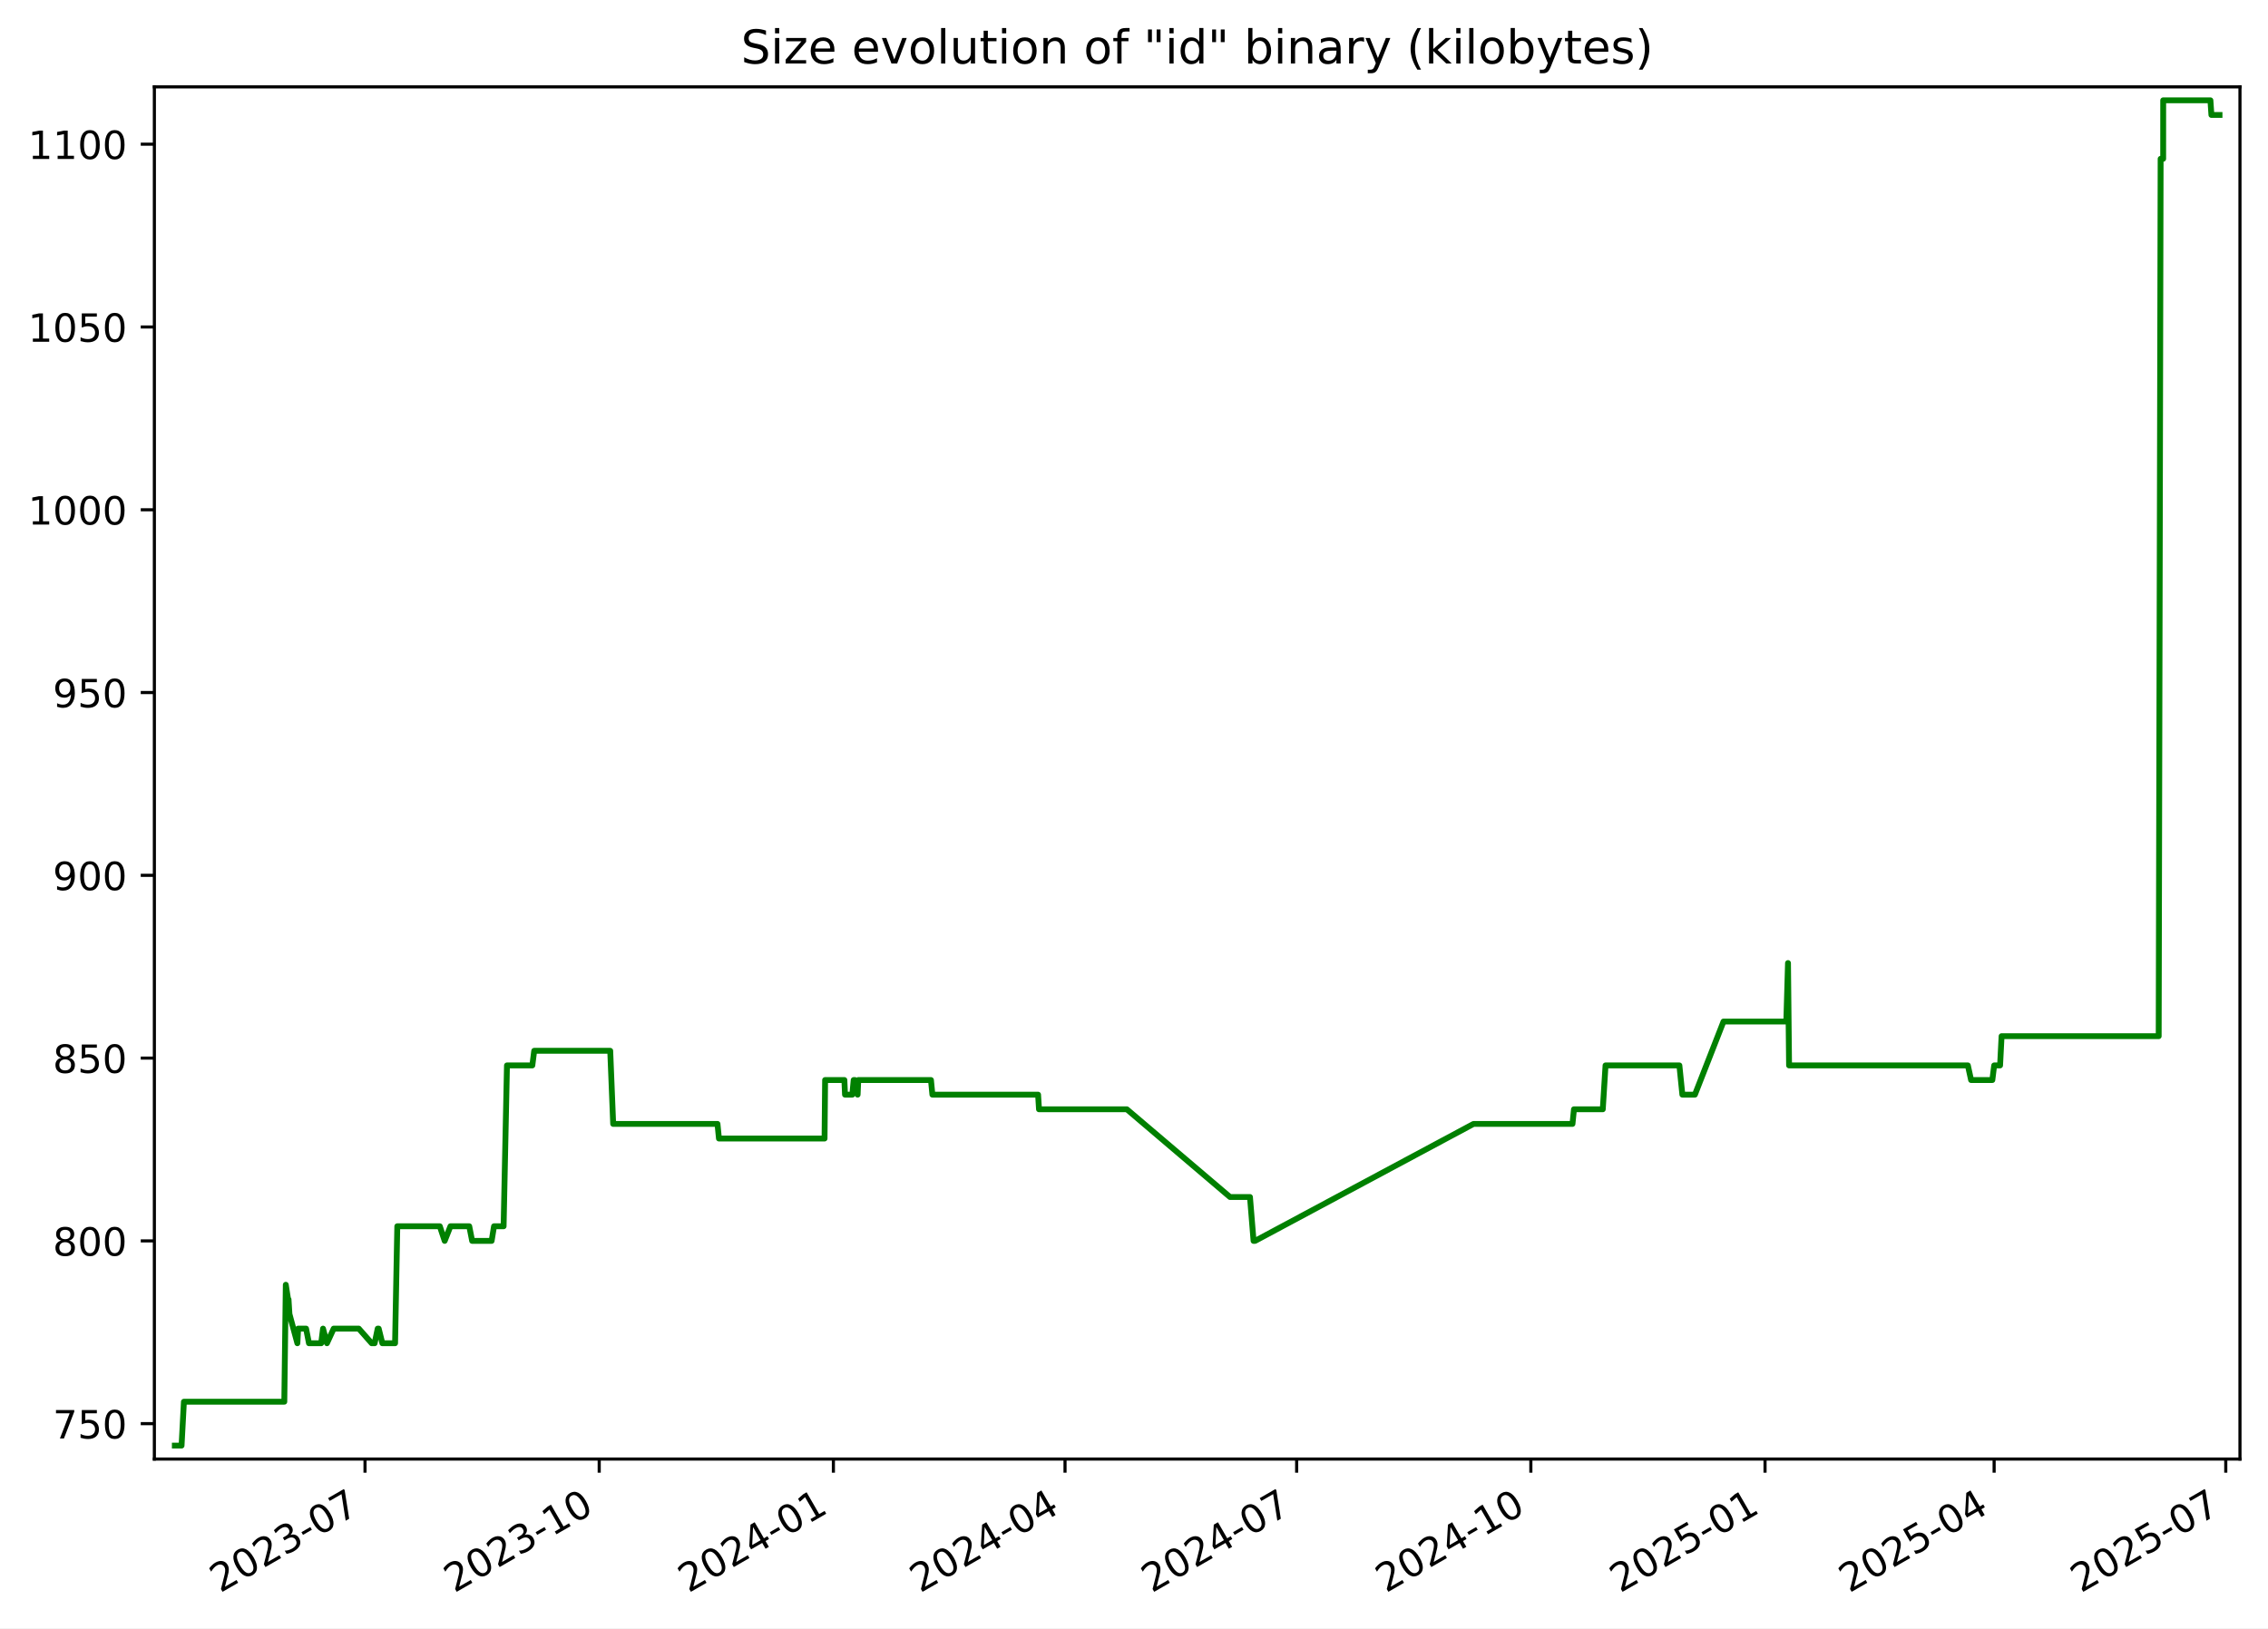
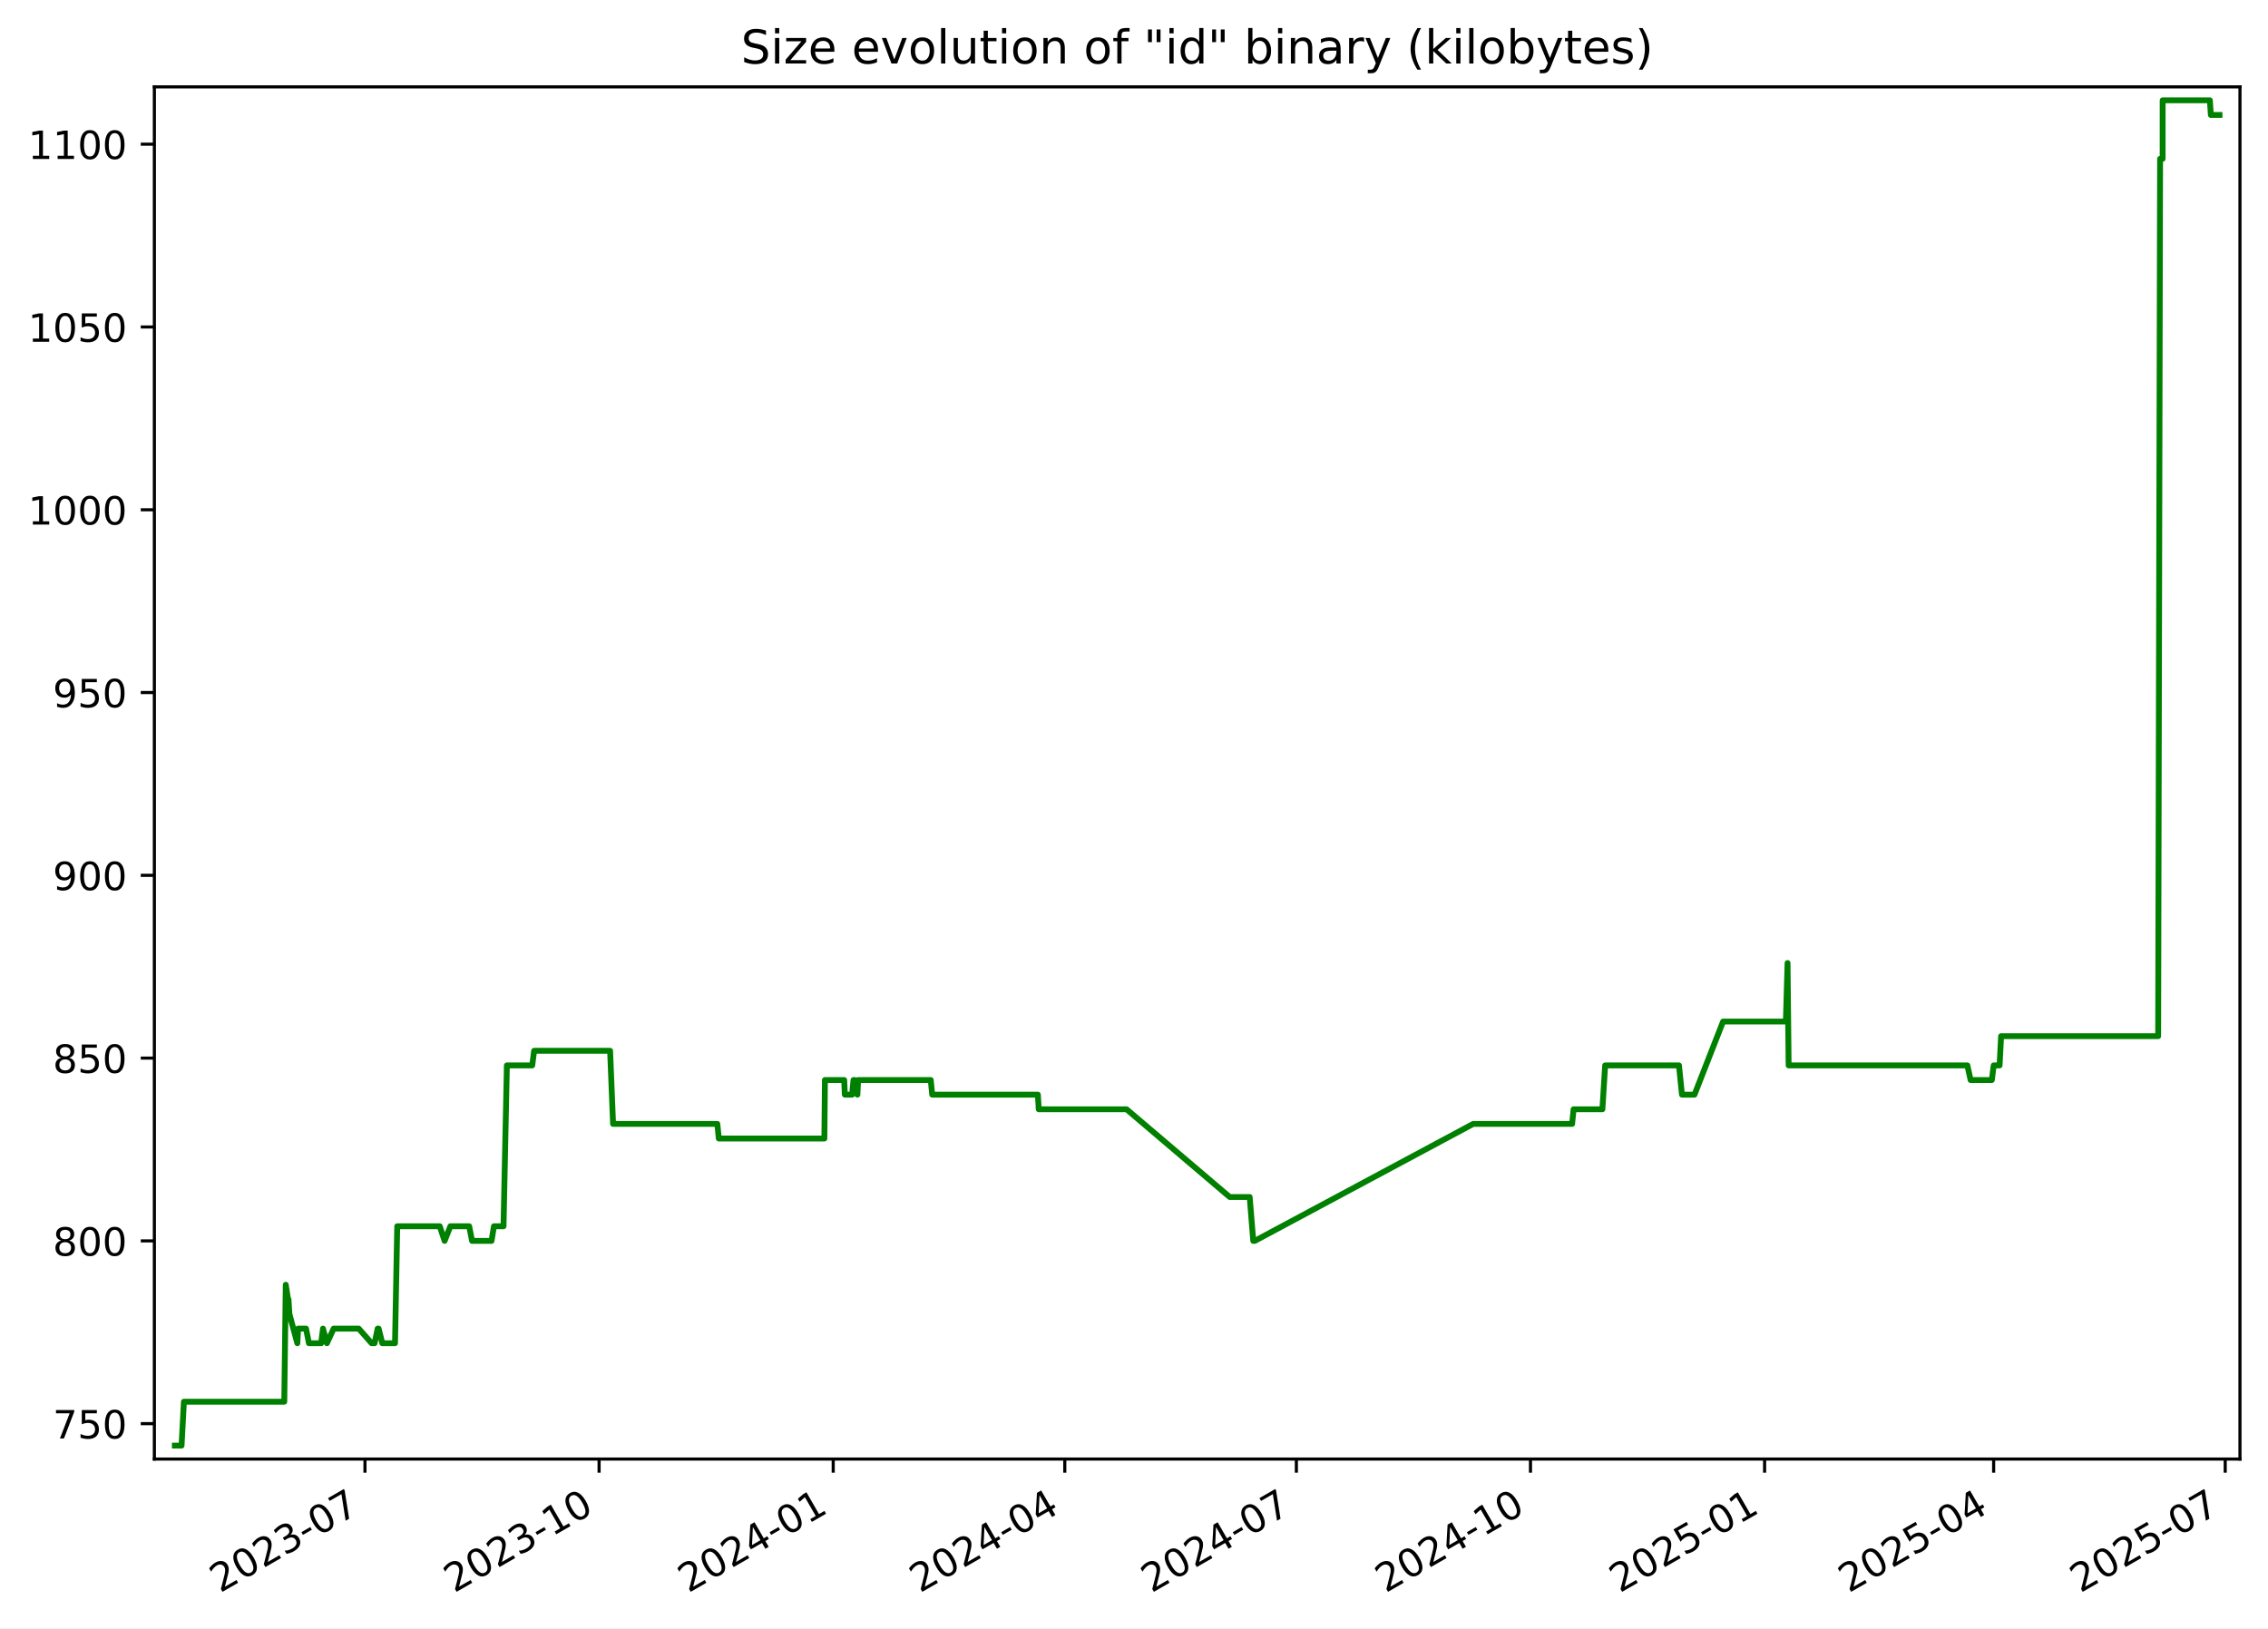
<svg xmlns="http://www.w3.org/2000/svg" xmlns:xlink="http://www.w3.org/1999/xlink" width="582.53pt" height="418.303pt" viewBox="0 0 582.53 418.303" version="1.1">
  <defs>
    <style type="text/css">*{stroke-linejoin: round; stroke-linecap: butt}</style>
  </defs>
  <g id="figure_1">
    <g id="patch_1">
      <path d="M -0 418.303  L 582.53 418.303  L 582.53 0  L -0 0  z " style="fill: #ffffff" />
    </g>
    <g id="axes_1">
      <g id="patch_2">
        <path d="M 39.65 374.83  L 575.33 374.83  L 575.33 22.318  L 39.65 22.318  z " style="fill: #ffffff" />
      </g>
      <g id="matplotlib.axis_1">
        <g id="xtick_1">
          <g id="line2d_1">
            <defs>
-               <path id="mc484c5801f" d="M 0 0  L 0 3.5  " style="stroke: #000000; stroke-width: 0.8" />
+               <path id="m69de13ef6c" d="M 0 0  L 0 3.5  " style="stroke: #000000; stroke-width: 0.8" />
            </defs>
            <g>
-               <use xlink:href="#mc484c5801f" x="93.754" y="374.83" style="stroke: #000000; stroke-width: 0.8" />
+               <use xlink:href="#m69de13ef6c" x="93.741" y="374.83" style="stroke: #000000; stroke-width: 0.8" />
            </g>
          </g>
          <g id="text_1">
-             <g transform="translate(56.52934 409.302) rotate(-30) scale(0.1 -0.1)">
+             <g transform="translate(56.51607 409.302) rotate(-30) scale(0.1 -0.1)">
              <defs>
                <path id="DejaVuSans-32" d="M 1228 531  L 3431 531  L 3431 0  L 469 0  L 469 531  Q 828 903 1448 1529  Q 2069 2156 2228 2338  Q 2531 2678 2651 2914  Q 2772 3150 2772 3378  Q 2772 3750 2511 3984  Q 2250 4219 1831 4219  Q 1534 4219 1204 4116  Q 875 4013 500 3803  L 500 4441  Q 881 4594 1212 4672  Q 1544 4750 1819 4750  Q 2544 4750 2975 4387  Q 3406 4025 3406 3419  Q 3406 3131 3298 2873  Q 3191 2616 2906 2266  Q 2828 2175 2409 1742  Q 1991 1309 1228 531  z " transform="scale(0.015625)" />
                <path id="DejaVuSans-30" d="M 2034 4250  Q 1547 4250 1301 3770  Q 1056 3291 1056 2328  Q 1056 1369 1301 889  Q 1547 409 2034 409  Q 2525 409 2770 889  Q 3016 1369 3016 2328  Q 3016 3291 2770 3770  Q 2525 4250 2034 4250  z M 2034 4750  Q 2819 4750 3233 4129  Q 3647 3509 3647 2328  Q 3647 1150 3233 529  Q 2819 -91 2034 -91  Q 1250 -91 836 529  Q 422 1150 422 2328  Q 422 3509 836 4129  Q 1250 4750 2034 4750  z " transform="scale(0.015625)" />
                <path id="DejaVuSans-33" d="M 2597 2516  Q 3050 2419 3304 2112  Q 3559 1806 3559 1356  Q 3559 666 3084 287  Q 2609 -91 1734 -91  Q 1441 -91 1130 -33  Q 819 25 488 141  L 488 750  Q 750 597 1062 519  Q 1375 441 1716 441  Q 2309 441 2620 675  Q 2931 909 2931 1356  Q 2931 1769 2642 2001  Q 2353 2234 1838 2234  L 1294 2234  L 1294 2753  L 1863 2753  Q 2328 2753 2575 2939  Q 2822 3125 2822 3475  Q 2822 3834 2567 4026  Q 2313 4219 1838 4219  Q 1578 4219 1281 4162  Q 984 4106 628 3988  L 628 4550  Q 988 4650 1302 4700  Q 1616 4750 1894 4750  Q 2613 4750 3031 4423  Q 3450 4097 3450 3541  Q 3450 3153 3228 2886  Q 3006 2619 2597 2516  z " transform="scale(0.015625)" />
                <path id="DejaVuSans-2d" d="M 313 2009  L 1997 2009  L 1997 1497  L 313 1497  L 313 2009  z " transform="scale(0.015625)" />
                <path id="DejaVuSans-37" d="M 525 4666  L 3525 4666  L 3525 4397  L 1831 0  L 1172 0  L 2766 4134  L 525 4134  L 525 4666  z " transform="scale(0.015625)" />
              </defs>
              <use xlink:href="#DejaVuSans-32" />
              <use xlink:href="#DejaVuSans-30" x="63.623" />
              <use xlink:href="#DejaVuSans-32" x="127.246" />
              <use xlink:href="#DejaVuSans-33" x="190.869" />
              <use xlink:href="#DejaVuSans-2d" x="254.492" />
              <use xlink:href="#DejaVuSans-30" x="290.576" />
              <use xlink:href="#DejaVuSans-37" x="354.199" />
            </g>
          </g>
        </g>
        <g id="xtick_2">
          <g id="line2d_2">
            <g>
-               <use xlink:href="#mc484c5801f" x="153.904" y="374.83" style="stroke: #000000; stroke-width: 0.8" />
+               <use xlink:href="#m69de13ef6c" x="153.874" y="374.83" style="stroke: #000000; stroke-width: 0.8" />
            </g>
          </g>
          <g id="text_2">
-             <g transform="translate(116.679 409.302) rotate(-30) scale(0.1 -0.1)">
+             <g transform="translate(116.6494 409.302) rotate(-30) scale(0.1 -0.1)">
              <defs>
                <path id="DejaVuSans-31" d="M 794 531  L 1825 531  L 1825 4091  L 703 3866  L 703 4441  L 1819 4666  L 2450 4666  L 2450 531  L 3481 531  L 3481 0  L 794 0  L 794 531  z " transform="scale(0.015625)" />
              </defs>
              <use xlink:href="#DejaVuSans-32" />
              <use xlink:href="#DejaVuSans-30" x="63.623" />
              <use xlink:href="#DejaVuSans-32" x="127.246" />
              <use xlink:href="#DejaVuSans-33" x="190.869" />
              <use xlink:href="#DejaVuSans-2d" x="254.492" />
              <use xlink:href="#DejaVuSans-31" x="290.576" />
              <use xlink:href="#DejaVuSans-30" x="354.199" />
            </g>
          </g>
        </g>
        <g id="xtick_3">
          <g id="line2d_3">
            <g>
-               <use xlink:href="#mc484c5801f" x="214.054" y="374.83" style="stroke: #000000; stroke-width: 0.8" />
+               <use xlink:href="#m69de13ef6c" x="214.008" y="374.83" style="stroke: #000000; stroke-width: 0.8" />
            </g>
          </g>
          <g id="text_3">
-             <g transform="translate(176.8287 409.302) rotate(-30) scale(0.1 -0.1)">
+             <g transform="translate(176.7828 409.302) rotate(-30) scale(0.1 -0.1)">
              <defs>
                <path id="DejaVuSans-34" d="M 2419 4116  L 825 1625  L 2419 1625  L 2419 4116  z M 2253 4666  L 3047 4666  L 3047 1625  L 3713 1625  L 3713 1100  L 3047 1100  L 3047 0  L 2419 0  L 2419 1100  L 313 1100  L 313 1709  L 2253 4666  z " transform="scale(0.015625)" />
              </defs>
              <use xlink:href="#DejaVuSans-32" />
              <use xlink:href="#DejaVuSans-30" x="63.623" />
              <use xlink:href="#DejaVuSans-32" x="127.246" />
              <use xlink:href="#DejaVuSans-34" x="190.869" />
              <use xlink:href="#DejaVuSans-2d" x="254.492" />
              <use xlink:href="#DejaVuSans-30" x="290.576" />
              <use xlink:href="#DejaVuSans-31" x="354.199" />
            </g>
          </g>
        </g>
        <g id="xtick_4">
          <g id="line2d_4">
            <g>
-               <use xlink:href="#mc484c5801f" x="273.549" y="374.83" style="stroke: #000000; stroke-width: 0.8" />
+               <use xlink:href="#m69de13ef6c" x="273.487" y="374.83" style="stroke: #000000; stroke-width: 0.8" />
            </g>
          </g>
          <g id="text_4">
-             <g transform="translate(236.3246 409.302) rotate(-30) scale(0.1 -0.1)">
+             <g transform="translate(236.2625 409.302) rotate(-30) scale(0.1 -0.1)">
              <use xlink:href="#DejaVuSans-32" />
              <use xlink:href="#DejaVuSans-30" x="63.623" />
              <use xlink:href="#DejaVuSans-32" x="127.246" />
              <use xlink:href="#DejaVuSans-34" x="190.869" />
              <use xlink:href="#DejaVuSans-2d" x="254.492" />
              <use xlink:href="#DejaVuSans-30" x="290.576" />
              <use xlink:href="#DejaVuSans-34" x="354.199" />
            </g>
          </g>
        </g>
        <g id="xtick_5">
          <g id="line2d_5">
            <g>
-               <use xlink:href="#mc484c5801f" x="333.045" y="374.83" style="stroke: #000000; stroke-width: 0.8" />
+               <use xlink:href="#m69de13ef6c" x="332.967" y="374.83" style="stroke: #000000; stroke-width: 0.8" />
            </g>
          </g>
          <g id="text_5">
-             <g transform="translate(295.8205 409.302) rotate(-30) scale(0.1 -0.1)">
+             <g transform="translate(295.7422 409.302) rotate(-30) scale(0.1 -0.1)">
              <use xlink:href="#DejaVuSans-32" />
              <use xlink:href="#DejaVuSans-30" x="63.623" />
              <use xlink:href="#DejaVuSans-32" x="127.246" />
              <use xlink:href="#DejaVuSans-34" x="190.869" />
              <use xlink:href="#DejaVuSans-2d" x="254.492" />
              <use xlink:href="#DejaVuSans-30" x="290.576" />
              <use xlink:href="#DejaVuSans-37" x="354.199" />
            </g>
          </g>
        </g>
        <g id="xtick_6">
          <g id="line2d_6">
            <g>
-               <use xlink:href="#mc484c5801f" x="393.195" y="374.83" style="stroke: #000000; stroke-width: 0.8" />
+               <use xlink:href="#m69de13ef6c" x="393.1" y="374.83" style="stroke: #000000; stroke-width: 0.8" />
            </g>
          </g>
          <g id="text_6">
-             <g transform="translate(355.9702 409.302) rotate(-30) scale(0.1 -0.1)">
+             <g transform="translate(355.8756 409.302) rotate(-30) scale(0.1 -0.1)">
              <use xlink:href="#DejaVuSans-32" />
              <use xlink:href="#DejaVuSans-30" x="63.623" />
              <use xlink:href="#DejaVuSans-32" x="127.246" />
              <use xlink:href="#DejaVuSans-34" x="190.869" />
              <use xlink:href="#DejaVuSans-2d" x="254.492" />
              <use xlink:href="#DejaVuSans-31" x="290.576" />
              <use xlink:href="#DejaVuSans-30" x="354.199" />
            </g>
          </g>
        </g>
        <g id="xtick_7">
          <g id="line2d_7">
            <g>
-               <use xlink:href="#mc484c5801f" x="453.345" y="374.83" style="stroke: #000000; stroke-width: 0.8" />
+               <use xlink:href="#m69de13ef6c" x="453.234" y="374.83" style="stroke: #000000; stroke-width: 0.8" />
            </g>
          </g>
          <g id="text_7">
-             <g transform="translate(416.1199 409.302) rotate(-30) scale(0.1 -0.1)">
+             <g transform="translate(416.009 409.302) rotate(-30) scale(0.1 -0.1)">
              <defs>
                <path id="DejaVuSans-35" d="M 691 4666  L 3169 4666  L 3169 4134  L 1269 4134  L 1269 2991  Q 1406 3038 1543 3061  Q 1681 3084 1819 3084  Q 2600 3084 3056 2656  Q 3513 2228 3513 1497  Q 3513 744 3044 326  Q 2575 -91 1722 -91  Q 1428 -91 1123 -41  Q 819 9 494 109  L 494 744  Q 775 591 1075 516  Q 1375 441 1709 441  Q 2250 441 2565 725  Q 2881 1009 2881 1497  Q 2881 1984 2565 2268  Q 2250 2553 1709 2553  Q 1456 2553 1204 2497  Q 953 2441 691 2322  L 691 4666  z " transform="scale(0.015625)" />
              </defs>
              <use xlink:href="#DejaVuSans-32" />
              <use xlink:href="#DejaVuSans-30" x="63.623" />
              <use xlink:href="#DejaVuSans-32" x="127.246" />
              <use xlink:href="#DejaVuSans-35" x="190.869" />
              <use xlink:href="#DejaVuSans-2d" x="254.492" />
              <use xlink:href="#DejaVuSans-30" x="290.576" />
              <use xlink:href="#DejaVuSans-31" x="354.199" />
            </g>
          </g>
        </g>
        <g id="xtick_8">
          <g id="line2d_8">
            <g>
-               <use xlink:href="#mc484c5801f" x="512.187" y="374.83" style="stroke: #000000; stroke-width: 0.8" />
+               <use xlink:href="#m69de13ef6c" x="512.06" y="374.83" style="stroke: #000000; stroke-width: 0.8" />
            </g>
          </g>
          <g id="text_8">
-             <g transform="translate(474.962 409.302) rotate(-30) scale(0.1 -0.1)">
+             <g transform="translate(474.8351 409.302) rotate(-30) scale(0.1 -0.1)">
              <use xlink:href="#DejaVuSans-32" />
              <use xlink:href="#DejaVuSans-30" x="63.623" />
              <use xlink:href="#DejaVuSans-32" x="127.246" />
              <use xlink:href="#DejaVuSans-35" x="190.869" />
              <use xlink:href="#DejaVuSans-2d" x="254.492" />
              <use xlink:href="#DejaVuSans-30" x="290.576" />
              <use xlink:href="#DejaVuSans-34" x="354.199" />
            </g>
          </g>
        </g>
        <g id="xtick_9">
          <g id="line2d_9">
            <g>
-               <use xlink:href="#mc484c5801f" x="571.683" y="374.83" style="stroke: #000000; stroke-width: 0.8" />
+               <use xlink:href="#m69de13ef6c" x="571.54" y="374.83" style="stroke: #000000; stroke-width: 0.8" />
            </g>
          </g>
          <g id="text_9">
-             <g transform="translate(534.4579 409.302) rotate(-30) scale(0.1 -0.1)">
+             <g transform="translate(534.3148 409.302) rotate(-30) scale(0.1 -0.1)">
              <use xlink:href="#DejaVuSans-32" />
              <use xlink:href="#DejaVuSans-30" x="63.623" />
              <use xlink:href="#DejaVuSans-32" x="127.246" />
              <use xlink:href="#DejaVuSans-35" x="190.869" />
              <use xlink:href="#DejaVuSans-2d" x="254.492" />
              <use xlink:href="#DejaVuSans-30" x="290.576" />
              <use xlink:href="#DejaVuSans-37" x="354.199" />
            </g>
          </g>
        </g>
      </g>
      <g id="matplotlib.axis_2">
        <g id="ytick_1">
          <g id="line2d_10">
            <defs>
-               <path id="m256b17bc3d" d="M 0 0  L -3.5 0  " style="stroke: #000000; stroke-width: 0.8" />
+               <path id="m3a8b085e89" d="M 0 0  L -3.5 0  " style="stroke: #000000; stroke-width: 0.8" />
            </defs>
            <g>
-               <use xlink:href="#m256b17bc3d" x="39.65" y="365.739" style="stroke: #000000; stroke-width: 0.8" />
+               <use xlink:href="#m3a8b085e89" x="39.65" y="365.739" style="stroke: #000000; stroke-width: 0.8" />
            </g>
          </g>
          <g id="text_10">
            <g transform="translate(13.5625 369.5386) scale(0.1 -0.1)">
              <use xlink:href="#DejaVuSans-37" />
              <use xlink:href="#DejaVuSans-35" x="63.623" />
              <use xlink:href="#DejaVuSans-30" x="127.246" />
            </g>
          </g>
        </g>
        <g id="ytick_2">
          <g id="line2d_11">
            <g>
-               <use xlink:href="#m256b17bc3d" x="39.65" y="318.783" style="stroke: #000000; stroke-width: 0.8" />
+               <use xlink:href="#m3a8b085e89" x="39.65" y="318.783" style="stroke: #000000; stroke-width: 0.8" />
            </g>
          </g>
          <g id="text_11">
            <g transform="translate(13.5625 322.582) scale(0.1 -0.1)">
              <defs>
                <path id="DejaVuSans-38" d="M 2034 2216  Q 1584 2216 1326 1975  Q 1069 1734 1069 1313  Q 1069 891 1326 650  Q 1584 409 2034 409  Q 2484 409 2743 651  Q 3003 894 3003 1313  Q 3003 1734 2745 1975  Q 2488 2216 2034 2216  z M 1403 2484  Q 997 2584 770 2862  Q 544 3141 544 3541  Q 544 4100 942 4425  Q 1341 4750 2034 4750  Q 2731 4750 3128 4425  Q 3525 4100 3525 3541  Q 3525 3141 3298 2862  Q 3072 2584 2669 2484  Q 3125 2378 3379 2068  Q 3634 1759 3634 1313  Q 3634 634 3220 271  Q 2806 -91 2034 -91  Q 1263 -91 848 271  Q 434 634 434 1313  Q 434 1759 690 2068  Q 947 2378 1403 2484  z M 1172 3481  Q 1172 3119 1398 2916  Q 1625 2713 2034 2713  Q 2441 2713 2670 2916  Q 2900 3119 2900 3481  Q 2900 3844 2670 4047  Q 2441 4250 2034 4250  Q 1625 4250 1398 4047  Q 1172 3844 1172 3481  z " transform="scale(0.015625)" />
              </defs>
              <use xlink:href="#DejaVuSans-38" />
              <use xlink:href="#DejaVuSans-30" x="63.623" />
              <use xlink:href="#DejaVuSans-30" x="127.246" />
            </g>
          </g>
        </g>
        <g id="ytick_3">
          <g id="line2d_12">
            <g>
-               <use xlink:href="#m256b17bc3d" x="39.65" y="271.826" style="stroke: #000000; stroke-width: 0.8" />
+               <use xlink:href="#m3a8b085e89" x="39.65" y="271.826" style="stroke: #000000; stroke-width: 0.8" />
            </g>
          </g>
          <g id="text_12">
            <g transform="translate(13.5625 275.6255) scale(0.1 -0.1)">
              <use xlink:href="#DejaVuSans-38" />
              <use xlink:href="#DejaVuSans-35" x="63.623" />
              <use xlink:href="#DejaVuSans-30" x="127.246" />
            </g>
          </g>
        </g>
        <g id="ytick_4">
          <g id="line2d_13">
            <g>
-               <use xlink:href="#m256b17bc3d" x="39.65" y="224.87" style="stroke: #000000; stroke-width: 0.8" />
+               <use xlink:href="#m3a8b085e89" x="39.65" y="224.87" style="stroke: #000000; stroke-width: 0.8" />
            </g>
          </g>
          <g id="text_13">
            <g transform="translate(13.5625 228.669) scale(0.1 -0.1)">
              <defs>
                <path id="DejaVuSans-39" d="M 703 97  L 703 672  Q 941 559 1184 500  Q 1428 441 1663 441  Q 2288 441 2617 861  Q 2947 1281 2994 2138  Q 2813 1869 2534 1725  Q 2256 1581 1919 1581  Q 1219 1581 811 2004  Q 403 2428 403 3163  Q 403 3881 828 4315  Q 1253 4750 1959 4750  Q 2769 4750 3195 4129  Q 3622 3509 3622 2328  Q 3622 1225 3098 567  Q 2575 -91 1691 -91  Q 1453 -91 1209 -44  Q 966 3 703 97  z M 1959 2075  Q 2384 2075 2632 2365  Q 2881 2656 2881 3163  Q 2881 3666 2632 3958  Q 2384 4250 1959 4250  Q 1534 4250 1286 3958  Q 1038 3666 1038 3163  Q 1038 2656 1286 2365  Q 1534 2075 1959 2075  z " transform="scale(0.015625)" />
              </defs>
              <use xlink:href="#DejaVuSans-39" />
              <use xlink:href="#DejaVuSans-30" x="63.623" />
              <use xlink:href="#DejaVuSans-30" x="127.246" />
            </g>
          </g>
        </g>
        <g id="ytick_5">
          <g id="line2d_14">
            <g>
-               <use xlink:href="#m256b17bc3d" x="39.65" y="177.913" style="stroke: #000000; stroke-width: 0.8" />
+               <use xlink:href="#m3a8b085e89" x="39.65" y="177.913" style="stroke: #000000; stroke-width: 0.8" />
            </g>
          </g>
          <g id="text_14">
            <g transform="translate(13.5625 181.7125) scale(0.1 -0.1)">
              <use xlink:href="#DejaVuSans-39" />
              <use xlink:href="#DejaVuSans-35" x="63.623" />
              <use xlink:href="#DejaVuSans-30" x="127.246" />
            </g>
          </g>
        </g>
        <g id="ytick_6">
          <g id="line2d_15">
            <g>
-               <use xlink:href="#m256b17bc3d" x="39.65" y="130.957" style="stroke: #000000; stroke-width: 0.8" />
+               <use xlink:href="#m3a8b085e89" x="39.65" y="130.957" style="stroke: #000000; stroke-width: 0.8" />
            </g>
          </g>
          <g id="text_15">
            <g transform="translate(7.2 134.756) scale(0.1 -0.1)">
              <use xlink:href="#DejaVuSans-31" />
              <use xlink:href="#DejaVuSans-30" x="63.623" />
              <use xlink:href="#DejaVuSans-30" x="127.246" />
              <use xlink:href="#DejaVuSans-30" x="190.869" />
            </g>
          </g>
        </g>
        <g id="ytick_7">
          <g id="line2d_16">
            <g>
-               <use xlink:href="#m256b17bc3d" x="39.65" y="84" style="stroke: #000000; stroke-width: 0.8" />
+               <use xlink:href="#m3a8b085e89" x="39.65" y="84" style="stroke: #000000; stroke-width: 0.8" />
            </g>
          </g>
          <g id="text_16">
            <g transform="translate(7.2 87.79943) scale(0.1 -0.1)">
              <use xlink:href="#DejaVuSans-31" />
              <use xlink:href="#DejaVuSans-30" x="63.623" />
              <use xlink:href="#DejaVuSans-35" x="127.246" />
              <use xlink:href="#DejaVuSans-30" x="190.869" />
            </g>
          </g>
        </g>
        <g id="ytick_8">
          <g id="line2d_17">
            <g>
-               <use xlink:href="#m256b17bc3d" x="39.65" y="37.044" style="stroke: #000000; stroke-width: 0.8" />
+               <use xlink:href="#m3a8b085e89" x="39.65" y="37.044" style="stroke: #000000; stroke-width: 0.8" />
            </g>
          </g>
          <g id="text_17">
            <g transform="translate(7.2 40.84291) scale(0.1 -0.1)">
              <use xlink:href="#DejaVuSans-31" />
              <use xlink:href="#DejaVuSans-31" x="63.623" />
              <use xlink:href="#DejaVuSans-30" x="127.246" />
              <use xlink:href="#DejaVuSans-30" x="190.869" />
            </g>
          </g>
        </g>
      </g>
      <g id="line2d_18">
-         <path d="M 44.902 371.374  L 46.633 371.374  L 47.238 360.105  L 73.024 360.105  L 73.407 330.052  L 73.991 333.809  L 74.109 333.809  L 74.341 337.565  L 76.379 345.078  L 76.579 341.322  L 78.616 341.322  L 79.357 345.078  L 82.498 345.078  L 82.969 341.322  L 83.975 345.078  L 85.707 341.322  L 92.154 341.322  L 95.468 345.078  L 96.226 345.078  L 97.012 341.322  L 97.268 341.322  L 98.203 345.078  L 101.475 345.078  L 102.045 315.026  L 112.962 315.026  L 114.216 318.783  L 115.698 315.026  L 120.527 315.026  L 121.267 318.783  L 126.274 318.783  L 126.887 315.026  L 129.353 315.026  L 130.214 273.705  L 136.729 273.705  L 137.209 269.948  L 156.735 269.948  L 157.493 288.731  L 184.285 288.731  L 184.659 292.487  L 211.785 292.487  L 211.926 277.461  L 216.879 277.461  L 217.039 281.218  L 218.912 281.218  L 219.265 277.461  L 219.597 277.461  L 220.278 281.218  L 220.443 277.461  L 239.117 277.461  L 239.484 281.218  L 266.632 281.218  L 266.864 284.974  L 289.424 284.974  L 315.923 307.513  L 321.052 307.513  L 321.973 318.783  L 322.371 318.783  L 378.475 288.731  L 403.889 288.731  L 404.27 284.974  L 411.671 284.974  L 412.377 273.705  L 431.346 273.705  L 432.113 281.218  L 435.332 281.218  L 442.676 262.435  L 458.808 262.435  L 459.244 247.409  L 459.518 273.705  L 505.442 273.705  L 506.268 277.461  L 511.727 277.461  L 512.198 273.705  L 513.716 273.705  L 514.101 266.192  L 554.456 266.192  L 554.952 40.8  L 555.605 40.8  L 555.612 25.774  L 567.742 25.774  L 567.995 29.531  L 570.078 29.531  L 570.078 29.531  " clip-path="url(#pfadc9cc931)" style="fill: none; stroke: #008000; stroke-width: 1.5; stroke-linecap: square" />
+         <path d="M 44.902 371.374  L 46.632 371.374  L 47.237 360.105  L 73.016 360.105  L 73.399 330.052  L 73.983 333.809  L 74.101 333.809  L 74.333 337.565  L 76.37 345.078  L 76.57 341.322  L 78.607 341.322  L 79.347 345.078  L 82.487 345.078  L 82.958 341.322  L 83.965 345.078  L 85.696 341.322  L 92.141 341.322  L 95.454 345.078  L 96.212 345.078  L 96.998 341.322  L 97.254 341.322  L 98.188 345.078  L 101.46 345.078  L 102.029 315.026  L 112.944 315.026  L 114.197 318.783  L 115.679 315.026  L 120.506 315.026  L 121.246 318.783  L 126.252 318.783  L 126.864 315.026  L 129.33 315.026  L 130.19 273.705  L 136.704 273.705  L 137.184 269.948  L 156.705 269.948  L 157.463 288.731  L 184.247 288.731  L 184.621 292.487  L 211.739 292.487  L 211.88 277.461  L 216.832 277.461  L 216.993 281.218  L 218.865 281.218  L 219.218 277.461  L 219.549 277.461  L 220.23 281.218  L 220.396 277.461  L 239.064 277.461  L 239.432 281.218  L 266.572 281.218  L 266.804 284.974  L 289.358 284.974  L 315.85 307.513  L 320.977 307.513  L 321.897 318.783  L 322.295 318.783  L 378.384 288.731  L 403.791 288.731  L 404.172 284.974  L 411.571 284.974  L 412.278 273.705  L 431.241 273.705  L 432.008 281.218  L 435.226 281.218  L 442.568 262.435  L 458.695 262.435  L 459.131 247.409  L 459.405 273.705  L 505.317 273.705  L 506.143 277.461  L 511.6 277.461  L 512.071 273.705  L 513.589 273.705  L 513.974 266.192  L 554.317 266.192  L 554.813 40.8  L 555.467 40.8  L 555.473 25.774  L 567.6 25.774  L 567.853 29.531  L 570.078 29.531  L 570.078 29.531  " clip-path="url(#p47730edf1d)" style="fill: none; stroke: #008000; stroke-width: 1.5; stroke-linecap: square" />
      </g>
      <g id="patch_3">
        <path d="M 39.65 374.83  L 39.65 22.318  " style="fill: none; stroke: #000000; stroke-width: 0.8; stroke-linejoin: miter; stroke-linecap: square" />
      </g>
      <g id="patch_4">
        <path d="M 575.33 374.83  L 575.33 22.318  " style="fill: none; stroke: #000000; stroke-width: 0.8; stroke-linejoin: miter; stroke-linecap: square" />
      </g>
      <g id="patch_5">
        <path d="M 39.65 374.83  L 575.33 374.83  " style="fill: none; stroke: #000000; stroke-width: 0.8; stroke-linejoin: miter; stroke-linecap: square" />
      </g>
      <g id="patch_6">
        <path d="M 39.65 22.318  L 575.33 22.318  " style="fill: none; stroke: #000000; stroke-width: 0.8; stroke-linejoin: miter; stroke-linecap: square" />
      </g>
      <g id="text_18">
        <g transform="translate(190.3184 16.31812) scale(0.12 -0.12)">
          <defs>
            <path id="DejaVuSans-53" d="M 3425 4513  L 3425 3897  Q 3066 4069 2747 4153  Q 2428 4238 2131 4238  Q 1616 4238 1336 4038  Q 1056 3838 1056 3469  Q 1056 3159 1242 3001  Q 1428 2844 1947 2747  L 2328 2669  Q 3034 2534 3370 2195  Q 3706 1856 3706 1288  Q 3706 609 3251 259  Q 2797 -91 1919 -91  Q 1588 -91 1214 -16  Q 841 59 441 206  L 441 856  Q 825 641 1194 531  Q 1563 422 1919 422  Q 2459 422 2753 634  Q 3047 847 3047 1241  Q 3047 1584 2836 1778  Q 2625 1972 2144 2069  L 1759 2144  Q 1053 2284 737 2584  Q 422 2884 422 3419  Q 422 4038 858 4394  Q 1294 4750 2059 4750  Q 2388 4750 2728 4690  Q 3069 4631 3425 4513  z " transform="scale(0.015625)" />
            <path id="DejaVuSans-69" d="M 603 3500  L 1178 3500  L 1178 0  L 603 0  L 603 3500  z M 603 4863  L 1178 4863  L 1178 4134  L 603 4134  L 603 4863  z " transform="scale(0.015625)" />
            <path id="DejaVuSans-7a" d="M 353 3500  L 3084 3500  L 3084 2975  L 922 459  L 3084 459  L 3084 0  L 275 0  L 275 525  L 2438 3041  L 353 3041  L 353 3500  z " transform="scale(0.015625)" />
            <path id="DejaVuSans-65" d="M 3597 1894  L 3597 1613  L 953 1613  Q 991 1019 1311 708  Q 1631 397 2203 397  Q 2534 397 2845 478  Q 3156 559 3463 722  L 3463 178  Q 3153 47 2828 -22  Q 2503 -91 2169 -91  Q 1331 -91 842 396  Q 353 884 353 1716  Q 353 2575 817 3079  Q 1281 3584 2069 3584  Q 2775 3584 3186 3129  Q 3597 2675 3597 1894  z M 3022 2063  Q 3016 2534 2758 2815  Q 2500 3097 2075 3097  Q 1594 3097 1305 2825  Q 1016 2553 972 2059  L 3022 2063  z " transform="scale(0.015625)" />
            <path id="DejaVuSans-20" transform="scale(0.015625)" />
            <path id="DejaVuSans-76" d="M 191 3500  L 800 3500  L 1894 563  L 2988 3500  L 3597 3500  L 2284 0  L 1503 0  L 191 3500  z " transform="scale(0.015625)" />
            <path id="DejaVuSans-6f" d="M 1959 3097  Q 1497 3097 1228 2736  Q 959 2375 959 1747  Q 959 1119 1226 758  Q 1494 397 1959 397  Q 2419 397 2687 759  Q 2956 1122 2956 1747  Q 2956 2369 2687 2733  Q 2419 3097 1959 3097  z M 1959 3584  Q 2709 3584 3137 3096  Q 3566 2609 3566 1747  Q 3566 888 3137 398  Q 2709 -91 1959 -91  Q 1206 -91 779 398  Q 353 888 353 1747  Q 353 2609 779 3096  Q 1206 3584 1959 3584  z " transform="scale(0.015625)" />
            <path id="DejaVuSans-6c" d="M 603 4863  L 1178 4863  L 1178 0  L 603 0  L 603 4863  z " transform="scale(0.015625)" />
            <path id="DejaVuSans-75" d="M 544 1381  L 544 3500  L 1119 3500  L 1119 1403  Q 1119 906 1312 657  Q 1506 409 1894 409  Q 2359 409 2629 706  Q 2900 1003 2900 1516  L 2900 3500  L 3475 3500  L 3475 0  L 2900 0  L 2900 538  Q 2691 219 2414 64  Q 2138 -91 1772 -91  Q 1169 -91 856 284  Q 544 659 544 1381  z M 1991 3584  L 1991 3584  z " transform="scale(0.015625)" />
            <path id="DejaVuSans-74" d="M 1172 4494  L 1172 3500  L 2356 3500  L 2356 3053  L 1172 3053  L 1172 1153  Q 1172 725 1289 603  Q 1406 481 1766 481  L 2356 481  L 2356 0  L 1766 0  Q 1100 0 847 248  Q 594 497 594 1153  L 594 3053  L 172 3053  L 172 3500  L 594 3500  L 594 4494  L 1172 4494  z " transform="scale(0.015625)" />
            <path id="DejaVuSans-6e" d="M 3513 2113  L 3513 0  L 2938 0  L 2938 2094  Q 2938 2591 2744 2837  Q 2550 3084 2163 3084  Q 1697 3084 1428 2787  Q 1159 2491 1159 1978  L 1159 0  L 581 0  L 581 3500  L 1159 3500  L 1159 2956  Q 1366 3272 1645 3428  Q 1925 3584 2291 3584  Q 2894 3584 3203 3211  Q 3513 2838 3513 2113  z " transform="scale(0.015625)" />
            <path id="DejaVuSans-66" d="M 2375 4863  L 2375 4384  L 1825 4384  Q 1516 4384 1395 4259  Q 1275 4134 1275 3809  L 1275 3500  L 2222 3500  L 2222 3053  L 1275 3053  L 1275 0  L 697 0  L 697 3053  L 147 3053  L 147 3500  L 697 3500  L 697 3744  Q 697 4328 969 4595  Q 1241 4863 1831 4863  L 2375 4863  z " transform="scale(0.015625)" />
            <path id="DejaVuSans-22" d="M 1147 4666  L 1147 2931  L 616 2931  L 616 4666  L 1147 4666  z M 2328 4666  L 2328 2931  L 1797 2931  L 1797 4666  L 2328 4666  z " transform="scale(0.015625)" />
            <path id="DejaVuSans-64" d="M 2906 2969  L 2906 4863  L 3481 4863  L 3481 0  L 2906 0  L 2906 525  Q 2725 213 2448 61  Q 2172 -91 1784 -91  Q 1150 -91 751 415  Q 353 922 353 1747  Q 353 2572 751 3078  Q 1150 3584 1784 3584  Q 2172 3584 2448 3432  Q 2725 3281 2906 2969  z M 947 1747  Q 947 1113 1208 752  Q 1469 391 1925 391  Q 2381 391 2643 752  Q 2906 1113 2906 1747  Q 2906 2381 2643 2742  Q 2381 3103 1925 3103  Q 1469 3103 1208 2742  Q 947 2381 947 1747  z " transform="scale(0.015625)" />
            <path id="DejaVuSans-62" d="M 3116 1747  Q 3116 2381 2855 2742  Q 2594 3103 2138 3103  Q 1681 3103 1420 2742  Q 1159 2381 1159 1747  Q 1159 1113 1420 752  Q 1681 391 2138 391  Q 2594 391 2855 752  Q 3116 1113 3116 1747  z M 1159 2969  Q 1341 3281 1617 3432  Q 1894 3584 2278 3584  Q 2916 3584 3314 3078  Q 3713 2572 3713 1747  Q 3713 922 3314 415  Q 2916 -91 2278 -91  Q 1894 -91 1617 61  Q 1341 213 1159 525  L 1159 0  L 581 0  L 581 4863  L 1159 4863  L 1159 2969  z " transform="scale(0.015625)" />
            <path id="DejaVuSans-61" d="M 2194 1759  Q 1497 1759 1228 1600  Q 959 1441 959 1056  Q 959 750 1161 570  Q 1363 391 1709 391  Q 2188 391 2477 730  Q 2766 1069 2766 1631  L 2766 1759  L 2194 1759  z M 3341 1997  L 3341 0  L 2766 0  L 2766 531  Q 2569 213 2275 61  Q 1981 -91 1556 -91  Q 1019 -91 701 211  Q 384 513 384 1019  Q 384 1609 779 1909  Q 1175 2209 1959 2209  L 2766 2209  L 2766 2266  Q 2766 2663 2505 2880  Q 2244 3097 1772 3097  Q 1472 3097 1187 3025  Q 903 2953 641 2809  L 641 3341  Q 956 3463 1253 3523  Q 1550 3584 1831 3584  Q 2591 3584 2966 3190  Q 3341 2797 3341 1997  z " transform="scale(0.015625)" />
            <path id="DejaVuSans-72" d="M 2631 2963  Q 2534 3019 2420 3045  Q 2306 3072 2169 3072  Q 1681 3072 1420 2755  Q 1159 2438 1159 1844  L 1159 0  L 581 0  L 581 3500  L 1159 3500  L 1159 2956  Q 1341 3275 1631 3429  Q 1922 3584 2338 3584  Q 2397 3584 2469 3576  Q 2541 3569 2628 3553  L 2631 2963  z " transform="scale(0.015625)" />
            <path id="DejaVuSans-79" d="M 2059 -325  Q 1816 -950 1584 -1140  Q 1353 -1331 966 -1331  L 506 -1331  L 506 -850  L 844 -850  Q 1081 -850 1212 -737  Q 1344 -625 1503 -206  L 1606 56  L 191 3500  L 800 3500  L 1894 763  L 2988 3500  L 3597 3500  L 2059 -325  z " transform="scale(0.015625)" />
            <path id="DejaVuSans-28" d="M 1984 4856  Q 1566 4138 1362 3434  Q 1159 2731 1159 2009  Q 1159 1288 1364 580  Q 1569 -128 1984 -844  L 1484 -844  Q 1016 -109 783 600  Q 550 1309 550 2009  Q 550 2706 781 3412  Q 1013 4119 1484 4856  L 1984 4856  z " transform="scale(0.015625)" />
            <path id="DejaVuSans-6b" d="M 581 4863  L 1159 4863  L 1159 1991  L 2875 3500  L 3609 3500  L 1753 1863  L 3688 0  L 2938 0  L 1159 1709  L 1159 0  L 581 0  L 581 4863  z " transform="scale(0.015625)" />
            <path id="DejaVuSans-73" d="M 2834 3397  L 2834 2853  Q 2591 2978 2328 3040  Q 2066 3103 1784 3103  Q 1356 3103 1142 2972  Q 928 2841 928 2578  Q 928 2378 1081 2264  Q 1234 2150 1697 2047  L 1894 2003  Q 2506 1872 2764 1633  Q 3022 1394 3022 966  Q 3022 478 2636 193  Q 2250 -91 1575 -91  Q 1294 -91 989 -36  Q 684 19 347 128  L 347 722  Q 666 556 975 473  Q 1284 391 1588 391  Q 1994 391 2212 530  Q 2431 669 2431 922  Q 2431 1156 2273 1281  Q 2116 1406 1581 1522  L 1381 1569  Q 847 1681 609 1914  Q 372 2147 372 2553  Q 372 3047 722 3315  Q 1072 3584 1716 3584  Q 2034 3584 2315 3537  Q 2597 3491 2834 3397  z " transform="scale(0.015625)" />
            <path id="DejaVuSans-29" d="M 513 4856  L 1013 4856  Q 1481 4119 1714 3412  Q 1947 2706 1947 2009  Q 1947 1309 1714 600  Q 1481 -109 1013 -844  L 513 -844  Q 928 -128 1133 580  Q 1338 1288 1338 2009  Q 1338 2731 1133 3434  Q 928 4138 513 4856  z " transform="scale(0.015625)" />
          </defs>
          <use xlink:href="#DejaVuSans-53" />
          <use xlink:href="#DejaVuSans-69" x="63.477" />
          <use xlink:href="#DejaVuSans-7a" x="91.26" />
          <use xlink:href="#DejaVuSans-65" x="143.75" />
          <use xlink:href="#DejaVuSans-20" x="205.273" />
          <use xlink:href="#DejaVuSans-65" x="237.061" />
          <use xlink:href="#DejaVuSans-76" x="298.584" />
          <use xlink:href="#DejaVuSans-6f" x="357.764" />
          <use xlink:href="#DejaVuSans-6c" x="418.945" />
          <use xlink:href="#DejaVuSans-75" x="446.729" />
          <use xlink:href="#DejaVuSans-74" x="510.107" />
          <use xlink:href="#DejaVuSans-69" x="549.316" />
          <use xlink:href="#DejaVuSans-6f" x="577.1" />
          <use xlink:href="#DejaVuSans-6e" x="638.281" />
          <use xlink:href="#DejaVuSans-20" x="701.66" />
          <use xlink:href="#DejaVuSans-6f" x="733.447" />
          <use xlink:href="#DejaVuSans-66" x="794.629" />
          <use xlink:href="#DejaVuSans-20" x="829.834" />
          <use xlink:href="#DejaVuSans-22" x="861.621" />
          <use xlink:href="#DejaVuSans-69" x="907.617" />
          <use xlink:href="#DejaVuSans-64" x="935.4" />
          <use xlink:href="#DejaVuSans-22" x="998.877" />
          <use xlink:href="#DejaVuSans-20" x="1044.873" />
          <use xlink:href="#DejaVuSans-62" x="1076.66" />
          <use xlink:href="#DejaVuSans-69" x="1140.137" />
          <use xlink:href="#DejaVuSans-6e" x="1167.92" />
          <use xlink:href="#DejaVuSans-61" x="1231.299" />
          <use xlink:href="#DejaVuSans-72" x="1292.578" />
          <use xlink:href="#DejaVuSans-79" x="1333.691" />
          <use xlink:href="#DejaVuSans-20" x="1392.871" />
          <use xlink:href="#DejaVuSans-28" x="1424.658" />
          <use xlink:href="#DejaVuSans-6b" x="1463.672" />
          <use xlink:href="#DejaVuSans-69" x="1521.582" />
          <use xlink:href="#DejaVuSans-6c" x="1549.365" />
          <use xlink:href="#DejaVuSans-6f" x="1577.148" />
          <use xlink:href="#DejaVuSans-62" x="1638.33" />
          <use xlink:href="#DejaVuSans-79" x="1701.807" />
          <use xlink:href="#DejaVuSans-74" x="1760.986" />
          <use xlink:href="#DejaVuSans-65" x="1800.195" />
          <use xlink:href="#DejaVuSans-73" x="1861.719" />
          <use xlink:href="#DejaVuSans-29" x="1913.818" />
        </g>
      </g>
    </g>
  </g>
  <defs>
-     <clipPath id="pfadc9cc931">
+     <clipPath id="p47730edf1d">
      <rect x="39.65" y="22.318" width="535.68" height="352.512" />
    </clipPath>
  </defs>
</svg>
